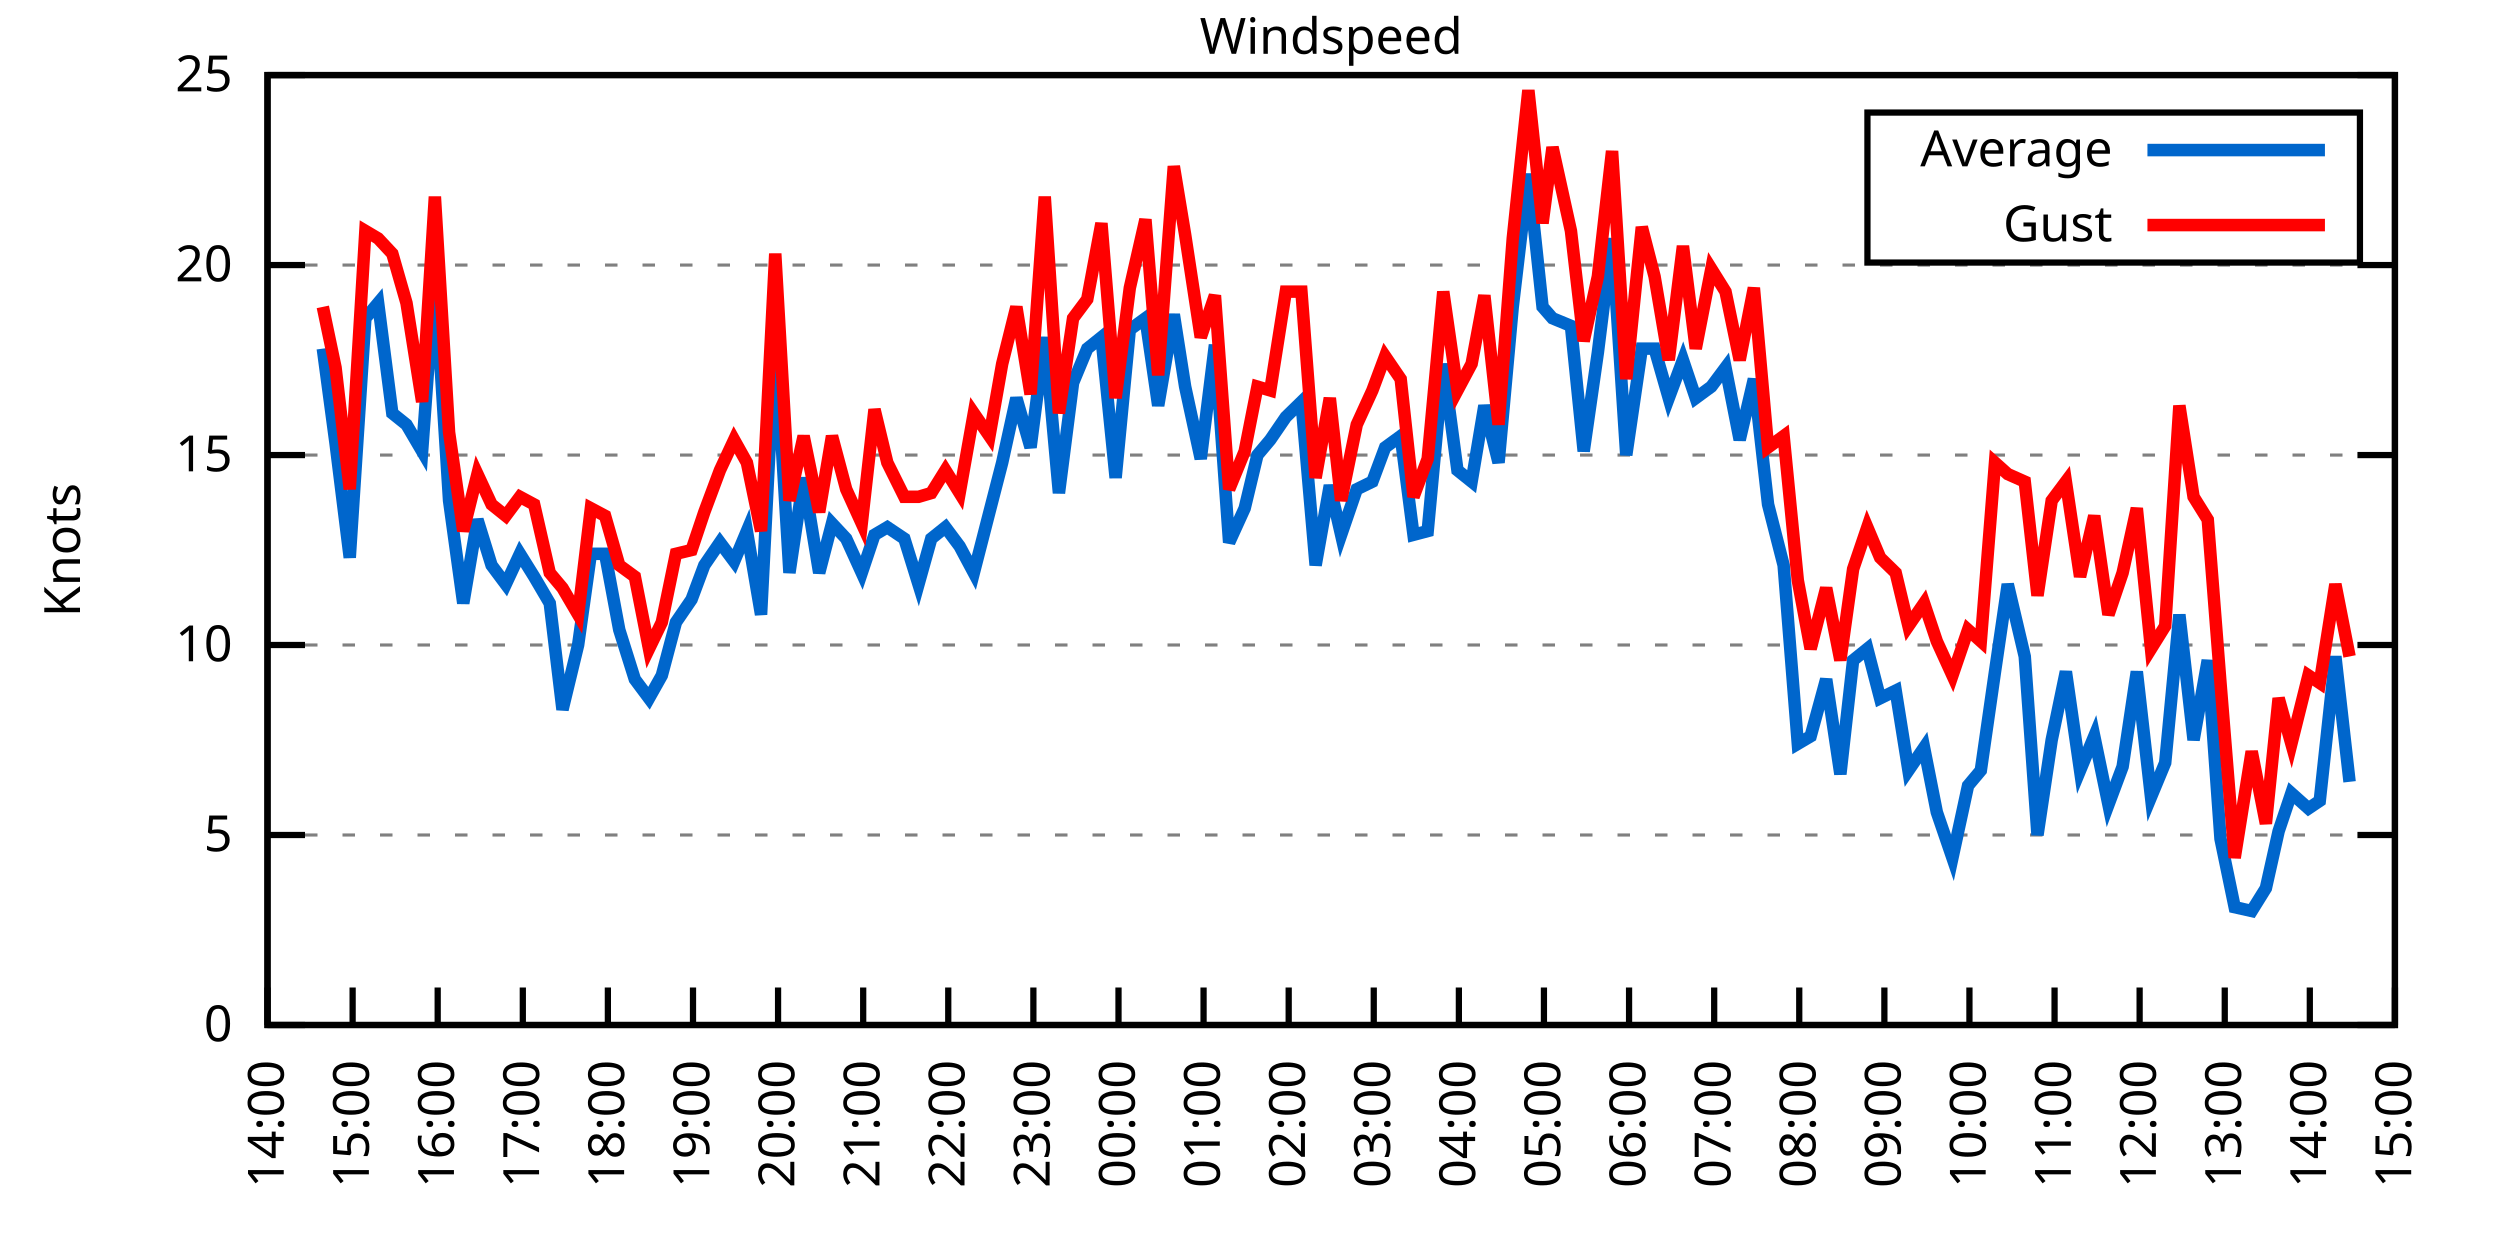
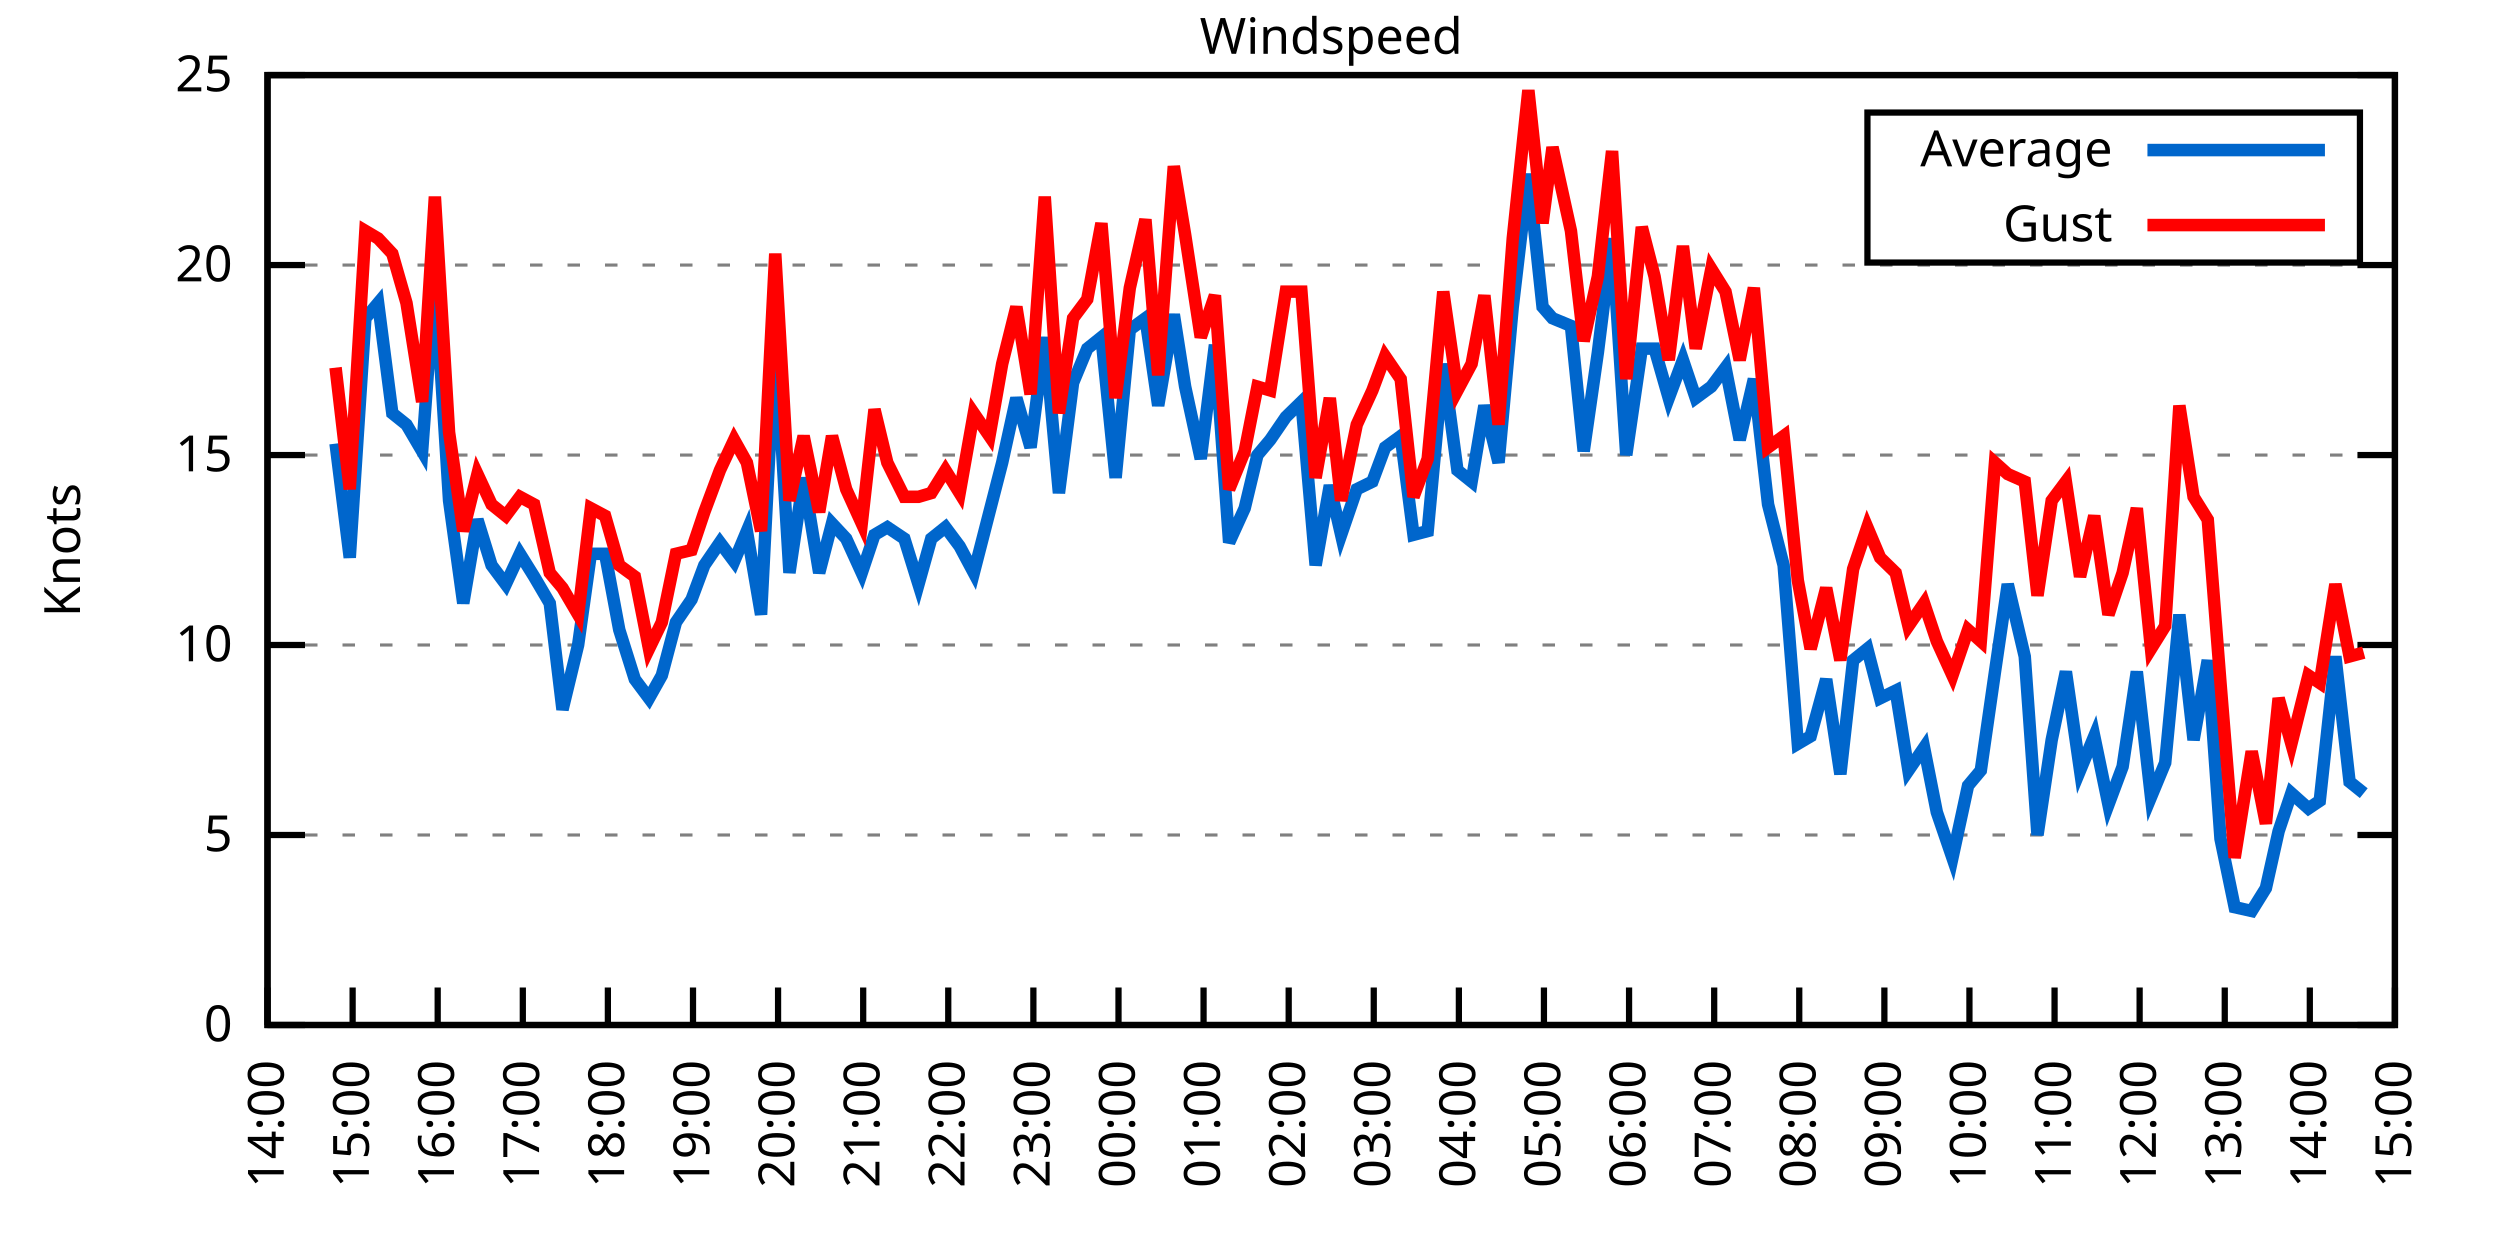
<svg xmlns="http://www.w3.org/2000/svg" xmlns:xlink="http://www.w3.org/1999/xlink" width="400" height="200" viewBox="0 0 400 200">
  <g id="gnuplot_canvas">
    <rect x="0" y="0" width="400" height="200" fill="none" />
    <defs>
      <circle id="gpDot" r="0.5" stroke-width="0.5" stroke="currentColor" />
      <path id="gpPt0" stroke-width="0.333" stroke="currentColor" d="M-1,0 h2 M0,-1 v2" />
      <path id="gpPt1" stroke-width="0.333" stroke="currentColor" d="M-1,-1 L1,1 M1,-1 L-1,1" />
      <path id="gpPt2" stroke-width="0.333" stroke="currentColor" d="M-1,0 L1,0 M0,-1 L0,1 M-1,-1 L1,1 M-1,1 L1,-1" />
      <rect id="gpPt3" stroke-width="0.333" stroke="currentColor" x="-1" y="-1" width="2" height="2" />
      <rect id="gpPt4" stroke-width="0.333" stroke="currentColor" fill="currentColor" x="-1" y="-1" width="2" height="2" />
      <circle id="gpPt5" stroke-width="0.333" stroke="currentColor" cx="0" cy="0" r="1" />
      <use xlink:href="#gpPt5" id="gpPt6" fill="currentColor" stroke="none" />
      <path id="gpPt7" stroke-width="0.333" stroke="currentColor" d="M0,-1.33 L-1.33,0.67 L1.33,0.67 z" />
      <use xlink:href="#gpPt7" id="gpPt8" fill="currentColor" stroke="none" />
      <use xlink:href="#gpPt7" id="gpPt9" stroke="currentColor" transform="rotate(180)" />
      <use xlink:href="#gpPt9" id="gpPt10" fill="currentColor" stroke="none" />
      <use xlink:href="#gpPt3" id="gpPt11" stroke="currentColor" transform="rotate(45)" />
      <use xlink:href="#gpPt11" id="gpPt12" fill="currentColor" stroke="none" />
      <path id="gpPt13" stroke-width="0.333" stroke="currentColor" d="M0,1.330 L1.265,0.411 L0.782,-1.067 L-0.782,-1.076 L-1.265,0.411 z" />
      <use xlink:href="#gpPt13" id="gpPt14" fill="currentColor" stroke="none" />
      <filter id="textbox" filterUnits="objectBoundingBox" x="0" y="0" height="1" width="1">
        <feFlood flood-color="white" flood-opacity="1" result="bgnd" />
        <feComposite in="SourceGraphic" in2="bgnd" operator="atop" />
      </filter>
      <filter id="greybox" filterUnits="objectBoundingBox" x="0" y="0" height="1" width="1">
        <feFlood flood-color="lightgrey" flood-opacity="1" result="grey" />
        <feComposite in="SourceGraphic" in2="grey" operator="atop" />
      </filter>
    </defs>
    <g fill="none" color="white" stroke="currentColor" stroke-width="1.00" stroke-linecap="butt" stroke-linejoin="miter">
</g>
    <g fill="none" color="black" stroke="currentColor" stroke-width="1.00" stroke-linecap="butt" stroke-linejoin="miter">
      <g stroke="none" shape-rendering="crispEdges">
        <polygon fill="rgb(255, 255, 255)" points="42.80,164.00 383.18,164.00 383.18,12.02 42.80,12.02 " />
      </g>
    </g>
    <g fill="none" color="black" stroke="currentColor" stroke-width="1.00" stroke-linecap="butt" stroke-linejoin="miter">
</g>
    <g fill="none" color="black" stroke="black" stroke-width="0.50" stroke-linecap="butt" stroke-linejoin="miter">
</g>
    <g fill="none" color="gray" stroke="currentColor" stroke-width="0.50" stroke-linecap="butt" stroke-linejoin="miter">
      <path stroke="gray" stroke-dasharray="2,4" class="gridline" d="M42.80,164.00 L383.19,164.00  " />
    </g>
    <g fill="none" color="gray" stroke="gray" stroke-width="1.00" stroke-linecap="butt" stroke-linejoin="miter">
</g>
    <g fill="none" color="black" stroke="currentColor" stroke-width="1.00" stroke-linecap="butt" stroke-linejoin="miter">
      <path stroke="black" d="M42.80,164.00 L48.80,164.00 M383.19,164.00 L377.19,164.00  " />
      <g transform="translate(37.20,166.60)" stroke="none" fill="black" font-family="Sans" font-size="8.00" text-anchor="end">
        <text>
          <tspan font-family="Sans"> 0</tspan>
        </text>
      </g>
    </g>
    <g fill="none" color="black" stroke="currentColor" stroke-width="1.00" stroke-linecap="butt" stroke-linejoin="miter">
</g>
    <g fill="none" color="black" stroke="black" stroke-width="0.50" stroke-linecap="butt" stroke-linejoin="miter">
</g>
    <g fill="none" color="gray" stroke="currentColor" stroke-width="0.50" stroke-linecap="butt" stroke-linejoin="miter">
      <path stroke="gray" stroke-dasharray="2,4" class="gridline" d="M42.80,133.60 L383.19,133.60  " />
    </g>
    <g fill="none" color="gray" stroke="gray" stroke-width="1.00" stroke-linecap="butt" stroke-linejoin="miter">
</g>
    <g fill="none" color="black" stroke="currentColor" stroke-width="1.00" stroke-linecap="butt" stroke-linejoin="miter">
      <path stroke="black" d="M42.80,133.60 L48.80,133.60 M383.19,133.60 L377.19,133.60  " />
      <g transform="translate(37.20,136.20)" stroke="none" fill="black" font-family="Sans" font-size="8.00" text-anchor="end">
        <text>
          <tspan font-family="Sans"> 5</tspan>
        </text>
      </g>
    </g>
    <g fill="none" color="black" stroke="currentColor" stroke-width="1.00" stroke-linecap="butt" stroke-linejoin="miter">
</g>
    <g fill="none" color="black" stroke="black" stroke-width="0.50" stroke-linecap="butt" stroke-linejoin="miter">
</g>
    <g fill="none" color="gray" stroke="currentColor" stroke-width="0.50" stroke-linecap="butt" stroke-linejoin="miter">
      <path stroke="gray" stroke-dasharray="2,4" class="gridline" d="M42.80,103.20 L383.19,103.20  " />
    </g>
    <g fill="none" color="gray" stroke="gray" stroke-width="1.00" stroke-linecap="butt" stroke-linejoin="miter">
</g>
    <g fill="none" color="black" stroke="currentColor" stroke-width="1.00" stroke-linecap="butt" stroke-linejoin="miter">
      <path stroke="black" d="M42.80,103.20 L48.80,103.20 M383.19,103.20 L377.19,103.20  " />
      <g transform="translate(37.20,105.80)" stroke="none" fill="black" font-family="Sans" font-size="8.00" text-anchor="end">
        <text>
          <tspan font-family="Sans"> 10</tspan>
        </text>
      </g>
    </g>
    <g fill="none" color="black" stroke="currentColor" stroke-width="1.00" stroke-linecap="butt" stroke-linejoin="miter">
</g>
    <g fill="none" color="black" stroke="black" stroke-width="0.50" stroke-linecap="butt" stroke-linejoin="miter">
</g>
    <g fill="none" color="gray" stroke="currentColor" stroke-width="0.50" stroke-linecap="butt" stroke-linejoin="miter">
      <path stroke="gray" stroke-dasharray="2,4" class="gridline" d="M42.80,72.81 L383.19,72.81  " />
    </g>
    <g fill="none" color="gray" stroke="gray" stroke-width="1.00" stroke-linecap="butt" stroke-linejoin="miter">
</g>
    <g fill="none" color="black" stroke="currentColor" stroke-width="1.00" stroke-linecap="butt" stroke-linejoin="miter">
      <path stroke="black" d="M42.80,72.81 L48.80,72.81 M383.19,72.81 L377.19,72.81  " />
      <g transform="translate(37.20,75.41)" stroke="none" fill="black" font-family="Sans" font-size="8.00" text-anchor="end">
        <text>
          <tspan font-family="Sans"> 15</tspan>
        </text>
      </g>
    </g>
    <g fill="none" color="black" stroke="currentColor" stroke-width="1.00" stroke-linecap="butt" stroke-linejoin="miter">
</g>
    <g fill="none" color="black" stroke="black" stroke-width="0.50" stroke-linecap="butt" stroke-linejoin="miter">
</g>
    <g fill="none" color="gray" stroke="currentColor" stroke-width="0.50" stroke-linecap="butt" stroke-linejoin="miter">
      <path stroke="gray" stroke-dasharray="2,4" class="gridline" d="M42.80,42.41 L383.19,42.41  " />
    </g>
    <g fill="none" color="gray" stroke="gray" stroke-width="1.00" stroke-linecap="butt" stroke-linejoin="miter">
</g>
    <g fill="none" color="black" stroke="currentColor" stroke-width="1.00" stroke-linecap="butt" stroke-linejoin="miter">
      <path stroke="black" d="M42.80,42.41 L48.80,42.41 M383.19,42.41 L377.19,42.41  " />
      <g transform="translate(37.20,45.01)" stroke="none" fill="black" font-family="Sans" font-size="8.00" text-anchor="end">
        <text>
          <tspan font-family="Sans"> 20</tspan>
        </text>
      </g>
    </g>
    <g fill="none" color="black" stroke="currentColor" stroke-width="1.00" stroke-linecap="butt" stroke-linejoin="miter">
</g>
    <g fill="none" color="black" stroke="black" stroke-width="0.50" stroke-linecap="butt" stroke-linejoin="miter">
</g>
    <g fill="none" color="gray" stroke="currentColor" stroke-width="0.50" stroke-linecap="butt" stroke-linejoin="miter">
      <path stroke="gray" stroke-dasharray="2,4" class="gridline" d="M42.80,12.01 L383.19,12.01  " />
    </g>
    <g fill="none" color="gray" stroke="gray" stroke-width="1.00" stroke-linecap="butt" stroke-linejoin="miter">
</g>
    <g fill="none" color="black" stroke="currentColor" stroke-width="1.00" stroke-linecap="butt" stroke-linejoin="miter">
      <path stroke="black" d="M42.80,12.01 L48.80,12.01 M383.19,12.01 L377.19,12.01  " />
      <g transform="translate(37.20,14.61)" stroke="none" fill="black" font-family="Sans" font-size="8.00" text-anchor="end">
        <text>
          <tspan font-family="Sans"> 25</tspan>
        </text>
      </g>
    </g>
    <g fill="none" color="black" stroke="currentColor" stroke-width="1.00" stroke-linecap="butt" stroke-linejoin="miter">
      <path stroke="black" d="M42.80,164.00 L42.80,158.00  " />
      <g transform="translate(45.40,169.60) rotate(270.00)" stroke="none" fill="black" font-family="Sans" font-size="8.00" text-anchor="end">
        <text>
          <tspan font-family="Sans">14:00</tspan>
        </text>
      </g>
    </g>
    <g fill="none" color="black" stroke="currentColor" stroke-width="1.00" stroke-linecap="butt" stroke-linejoin="miter">
      <path stroke="black" d="M56.42,164.00 L56.42,158.00  " />
      <g transform="translate(59.02,169.60) rotate(270.00)" stroke="none" fill="black" font-family="Sans" font-size="8.00" text-anchor="end">
        <text>
          <tspan font-family="Sans">15:00</tspan>
        </text>
      </g>
    </g>
    <g fill="none" color="black" stroke="currentColor" stroke-width="1.00" stroke-linecap="butt" stroke-linejoin="miter">
      <path stroke="black" d="M70.03,164.00 L70.03,158.00  " />
      <g transform="translate(72.63,169.60) rotate(270.00)" stroke="none" fill="black" font-family="Sans" font-size="8.00" text-anchor="end">
        <text>
          <tspan font-family="Sans">16:00</tspan>
        </text>
      </g>
    </g>
    <g fill="none" color="black" stroke="currentColor" stroke-width="1.00" stroke-linecap="butt" stroke-linejoin="miter">
      <path stroke="black" d="M83.65,164.00 L83.65,158.00  " />
      <g transform="translate(86.25,169.60) rotate(270.00)" stroke="none" fill="black" font-family="Sans" font-size="8.00" text-anchor="end">
        <text>
          <tspan font-family="Sans">17:00</tspan>
        </text>
      </g>
    </g>
    <g fill="none" color="black" stroke="currentColor" stroke-width="1.00" stroke-linecap="butt" stroke-linejoin="miter">
      <path stroke="black" d="M97.26,164.00 L97.26,158.00  " />
      <g transform="translate(99.86,169.60) rotate(270.00)" stroke="none" fill="black" font-family="Sans" font-size="8.00" text-anchor="end">
        <text>
          <tspan font-family="Sans">18:00</tspan>
        </text>
      </g>
    </g>
    <g fill="none" color="black" stroke="currentColor" stroke-width="1.00" stroke-linecap="butt" stroke-linejoin="miter">
      <path stroke="black" d="M110.88,164.00 L110.88,158.00  " />
      <g transform="translate(113.48,169.60) rotate(270.00)" stroke="none" fill="black" font-family="Sans" font-size="8.00" text-anchor="end">
        <text>
          <tspan font-family="Sans">19:00</tspan>
        </text>
      </g>
    </g>
    <g fill="none" color="black" stroke="currentColor" stroke-width="1.00" stroke-linecap="butt" stroke-linejoin="miter">
      <path stroke="black" d="M124.49,164.00 L124.49,158.00  " />
      <g transform="translate(127.09,169.60) rotate(270.00)" stroke="none" fill="black" font-family="Sans" font-size="8.00" text-anchor="end">
        <text>
          <tspan font-family="Sans">20:00</tspan>
        </text>
      </g>
    </g>
    <g fill="none" color="black" stroke="currentColor" stroke-width="1.00" stroke-linecap="butt" stroke-linejoin="miter">
      <path stroke="black" d="M138.11,164.00 L138.11,158.00  " />
      <g transform="translate(140.71,169.60) rotate(270.00)" stroke="none" fill="black" font-family="Sans" font-size="8.00" text-anchor="end">
        <text>
          <tspan font-family="Sans">21:00</tspan>
        </text>
      </g>
    </g>
    <g fill="none" color="black" stroke="currentColor" stroke-width="1.00" stroke-linecap="butt" stroke-linejoin="miter">
      <path stroke="black" d="M151.72,164.00 L151.72,158.00  " />
      <g transform="translate(154.32,169.60) rotate(270.00)" stroke="none" fill="black" font-family="Sans" font-size="8.00" text-anchor="end">
        <text>
          <tspan font-family="Sans">22:00</tspan>
        </text>
      </g>
    </g>
    <g fill="none" color="black" stroke="currentColor" stroke-width="1.00" stroke-linecap="butt" stroke-linejoin="miter">
      <path stroke="black" d="M165.34,164.00 L165.34,158.00  " />
      <g transform="translate(167.94,169.60) rotate(270.00)" stroke="none" fill="black" font-family="Sans" font-size="8.00" text-anchor="end">
        <text>
          <tspan font-family="Sans">23:00</tspan>
        </text>
      </g>
    </g>
    <g fill="none" color="black" stroke="currentColor" stroke-width="1.00" stroke-linecap="butt" stroke-linejoin="miter">
      <path stroke="black" d="M178.96,164.00 L178.96,158.00  " />
      <g transform="translate(181.56,169.60) rotate(270.00)" stroke="none" fill="black" font-family="Sans" font-size="8.00" text-anchor="end">
        <text>
          <tspan font-family="Sans">00:00</tspan>
        </text>
      </g>
    </g>
    <g fill="none" color="black" stroke="currentColor" stroke-width="1.00" stroke-linecap="butt" stroke-linejoin="miter">
      <path stroke="black" d="M192.57,164.00 L192.57,158.00  " />
      <g transform="translate(195.17,169.60) rotate(270.00)" stroke="none" fill="black" font-family="Sans" font-size="8.00" text-anchor="end">
        <text>
          <tspan font-family="Sans">01:00</tspan>
        </text>
      </g>
    </g>
    <g fill="none" color="black" stroke="currentColor" stroke-width="1.00" stroke-linecap="butt" stroke-linejoin="miter">
      <path stroke="black" d="M206.19,164.00 L206.19,158.00  " />
      <g transform="translate(208.79,169.60) rotate(270.00)" stroke="none" fill="black" font-family="Sans" font-size="8.00" text-anchor="end">
        <text>
          <tspan font-family="Sans">02:00</tspan>
        </text>
      </g>
    </g>
    <g fill="none" color="black" stroke="currentColor" stroke-width="1.00" stroke-linecap="butt" stroke-linejoin="miter">
      <path stroke="black" d="M219.80,164.00 L219.80,158.00  " />
      <g transform="translate(222.40,169.60) rotate(270.00)" stroke="none" fill="black" font-family="Sans" font-size="8.00" text-anchor="end">
        <text>
          <tspan font-family="Sans">03:00</tspan>
        </text>
      </g>
    </g>
    <g fill="none" color="black" stroke="currentColor" stroke-width="1.00" stroke-linecap="butt" stroke-linejoin="miter">
      <path stroke="black" d="M233.42,164.00 L233.42,158.00  " />
      <g transform="translate(236.02,169.60) rotate(270.00)" stroke="none" fill="black" font-family="Sans" font-size="8.00" text-anchor="end">
        <text>
          <tspan font-family="Sans">04:00</tspan>
        </text>
      </g>
    </g>
    <g fill="none" color="black" stroke="currentColor" stroke-width="1.00" stroke-linecap="butt" stroke-linejoin="miter">
      <path stroke="black" d="M247.03,164.00 L247.03,158.00  " />
      <g transform="translate(249.63,169.60) rotate(270.00)" stroke="none" fill="black" font-family="Sans" font-size="8.00" text-anchor="end">
        <text>
          <tspan font-family="Sans">05:00</tspan>
        </text>
      </g>
    </g>
    <g fill="none" color="black" stroke="currentColor" stroke-width="1.00" stroke-linecap="butt" stroke-linejoin="miter">
      <path stroke="black" d="M260.65,164.00 L260.65,158.00  " />
      <g transform="translate(263.25,169.60) rotate(270.00)" stroke="none" fill="black" font-family="Sans" font-size="8.00" text-anchor="end">
        <text>
          <tspan font-family="Sans">06:00</tspan>
        </text>
      </g>
    </g>
    <g fill="none" color="black" stroke="currentColor" stroke-width="1.00" stroke-linecap="butt" stroke-linejoin="miter">
      <path stroke="black" d="M274.27,164.00 L274.27,158.00  " />
      <g transform="translate(276.87,169.60) rotate(270.00)" stroke="none" fill="black" font-family="Sans" font-size="8.00" text-anchor="end">
        <text>
          <tspan font-family="Sans">07:00</tspan>
        </text>
      </g>
    </g>
    <g fill="none" color="black" stroke="currentColor" stroke-width="1.00" stroke-linecap="butt" stroke-linejoin="miter">
      <path stroke="black" d="M287.88,164.00 L287.88,158.00  " />
      <g transform="translate(290.48,169.60) rotate(270.00)" stroke="none" fill="black" font-family="Sans" font-size="8.00" text-anchor="end">
        <text>
          <tspan font-family="Sans">08:00</tspan>
        </text>
      </g>
    </g>
    <g fill="none" color="black" stroke="currentColor" stroke-width="1.00" stroke-linecap="butt" stroke-linejoin="miter">
      <path stroke="black" d="M301.50,164.00 L301.50,158.00  " />
      <g transform="translate(304.10,169.60) rotate(270.00)" stroke="none" fill="black" font-family="Sans" font-size="8.00" text-anchor="end">
        <text>
          <tspan font-family="Sans">09:00</tspan>
        </text>
      </g>
    </g>
    <g fill="none" color="black" stroke="currentColor" stroke-width="1.00" stroke-linecap="butt" stroke-linejoin="miter">
      <path stroke="black" d="M315.11,164.00 L315.11,158.00  " />
      <g transform="translate(317.71,169.60) rotate(270.00)" stroke="none" fill="black" font-family="Sans" font-size="8.00" text-anchor="end">
        <text>
          <tspan font-family="Sans">10:00</tspan>
        </text>
      </g>
    </g>
    <g fill="none" color="black" stroke="currentColor" stroke-width="1.00" stroke-linecap="butt" stroke-linejoin="miter">
      <path stroke="black" d="M328.73,164.00 L328.73,158.00  " />
      <g transform="translate(331.33,169.60) rotate(270.00)" stroke="none" fill="black" font-family="Sans" font-size="8.00" text-anchor="end">
        <text>
          <tspan font-family="Sans">11:00</tspan>
        </text>
      </g>
    </g>
    <g fill="none" color="black" stroke="currentColor" stroke-width="1.00" stroke-linecap="butt" stroke-linejoin="miter">
      <path stroke="black" d="M342.34,164.00 L342.34,158.00  " />
      <g transform="translate(344.94,169.60) rotate(270.00)" stroke="none" fill="black" font-family="Sans" font-size="8.00" text-anchor="end">
        <text>
          <tspan font-family="Sans">12:00</tspan>
        </text>
      </g>
    </g>
    <g fill="none" color="black" stroke="currentColor" stroke-width="1.00" stroke-linecap="butt" stroke-linejoin="miter">
      <path stroke="black" d="M355.96,164.00 L355.96,158.00  " />
      <g transform="translate(358.56,169.60) rotate(270.00)" stroke="none" fill="black" font-family="Sans" font-size="8.00" text-anchor="end">
        <text>
          <tspan font-family="Sans">13:00</tspan>
        </text>
      </g>
    </g>
    <g fill="none" color="black" stroke="currentColor" stroke-width="1.00" stroke-linecap="butt" stroke-linejoin="miter">
      <path stroke="black" d="M369.57,164.00 L369.57,158.00  " />
      <g transform="translate(372.17,169.60) rotate(270.00)" stroke="none" fill="black" font-family="Sans" font-size="8.00" text-anchor="end">
        <text>
          <tspan font-family="Sans">14:00</tspan>
        </text>
      </g>
    </g>
    <g fill="none" color="black" stroke="currentColor" stroke-width="1.00" stroke-linecap="butt" stroke-linejoin="miter">
      <path stroke="black" d="M383.19,164.00 L383.19,158.00  " />
      <g transform="translate(385.79,169.60) rotate(270.00)" stroke="none" fill="black" font-family="Sans" font-size="8.00" text-anchor="end">
        <text>
          <tspan font-family="Sans">15:00</tspan>
        </text>
      </g>
    </g>
    <g fill="none" color="black" stroke="currentColor" stroke-width="1.00" stroke-linecap="butt" stroke-linejoin="miter">
</g>
    <g fill="none" color="black" stroke="currentColor" stroke-width="1.00" stroke-linecap="butt" stroke-linejoin="miter">
      <path stroke="black" d="M42.80,12.01 L42.80,164.00 L383.19,164.00 L383.19,12.01 L42.80,12.01 Z  " />
    </g>
    <g fill="none" color="black" stroke="currentColor" stroke-width="1.00" stroke-linecap="butt" stroke-linejoin="miter">
</g>
    <g fill="none" color="black" stroke="currentColor" stroke-width="1.00" stroke-linecap="butt" stroke-linejoin="miter">
      <path stroke="black" d="M298.79,42.01 L298.79,18.01 L377.59,18.01 L377.59,42.01 L298.79,42.01 Z  " />
    </g>
    <g id="Windspeed_plot_1">
      <g fill="none" color="white" stroke="black" stroke-width="2.00" stroke-linecap="butt" stroke-linejoin="miter">
</g>
      <g fill="none" color="black" stroke="currentColor" stroke-width="2.00" stroke-linecap="butt" stroke-linejoin="miter">
        <g transform="translate(337.99,26.61)" stroke="none" fill="black" font-family="Sans" font-size="8.00" text-anchor="end">
          <text>
            <tspan font-family="Sans">Average</tspan>
          </text>
        </g>
      </g>
      <g fill="none" color="black" stroke="currentColor" stroke-width="2.00" stroke-linecap="butt" stroke-linejoin="miter">
-         <path stroke="rgb(  0, 102, 204)" d="M343.59,24.01 L371.99,24.01 M51.65,55.78 L53.69,70.98 L55.96,89.22 L58.46,50.92 L60.50,48.49 L62.77,66.12   L65.04,67.94 L67.54,72.20 L69.58,44.23 L71.85,80.10 L74.12,96.52 L76.39,83.14 L78.65,90.44 L80.92,93.48   L83.19,88.61 L85.46,92.26 L87.96,96.52 L90.00,113.54 L92.50,103.20 L94.54,88.61 L96.81,88.61 L99.08,100.77   L101.57,108.68 L103.84,111.72 L105.89,108.07 L108.15,99.56 L110.65,95.91 L112.69,90.44 L115.19,86.79 L117.46,89.83   L119.50,84.97 L121.77,98.34 L124.04,53.96 L126.31,91.65 L128.58,76.45 L131.07,91.65 L133.12,83.75 L135.39,86.18   L137.88,91.65 L139.92,85.57 L141.97,84.36 L144.69,86.18 L146.96,93.48 L149.00,86.18 L151.27,84.36 L153.54,87.40   L155.81,91.65 L158.31,81.93 L160.35,74.02 L162.62,63.69 L164.89,71.59 L167.16,53.96 L169.43,78.89 L171.69,61.25   L173.96,55.78 L176.23,53.96 L178.50,76.45 L180.77,52.74 L183.27,50.92 L185.31,64.90 L187.81,50.31 L189.62,61.86   L192.12,73.41 L194.39,55.18 L196.66,86.79 L199.15,81.32 L201.19,72.81 L203.24,70.37 L205.73,66.73 L208.23,64.29   L210.50,90.44 L212.77,77.67 L214.58,85.57 L217.08,78.28 L219.58,77.06 L221.62,71.59 L224.11,69.77 L226.16,85.57   L228.43,84.97 L230.92,58.21 L233.19,75.24 L235.46,77.06 L237.50,64.90 L239.77,74.02 L242.04,49.10 L244.54,27.82   L246.81,49.10 L248.40,50.92 L251.35,52.14 L253.39,72.20 L255.66,56.39 L257.93,38.15 L260.20,72.81 L262.69,55.78   L264.73,55.78 L267.00,63.69 L269.27,57.61 L271.32,63.69 L273.81,61.86 L276.08,58.82 L278.35,70.37 L280.62,60.65   L282.89,80.71 L285.38,90.44 L287.65,119.01 L289.70,117.80 L292.19,108.68 L294.46,123.87 L296.50,105.64 L298.77,103.81   L300.82,111.72 L303.31,110.50 L305.35,123.27 L307.85,119.62 L309.89,129.95 L312.39,137.25 L314.89,125.70 L316.93,123.27   L319.20,107.46 L321.24,93.48 L323.96,105.03 L326.00,133.60 L328.27,118.40 L330.54,107.46 L332.81,123.27 L335.08,117.80   L337.35,128.74 L339.62,122.66 L341.89,107.46 L344.16,127.52 L346.43,122.05 L348.70,98.34 L350.97,118.40 L353.24,105.64   L355.28,134.21 L357.55,145.15 L360.27,145.76 L362.54,142.11 L364.58,132.99 L366.62,126.91 L369.35,129.35 L371.16,128.13   L373.66,105.03 L375.93,125.09  " />
+         <path stroke="rgb(  0, 102, 204)" d="M343.59,24.01 L371.99,24.01 M53.69,70.98 L55.96,89.22 L58.46,50.92 L60.50,48.49 L62.77,66.12 L65.04,67.94   L67.54,72.20 L69.58,44.23 L71.85,80.10 L74.12,96.52 L76.39,83.14 L78.65,90.44 L80.92,93.48 L83.19,88.61   L85.46,92.26 L87.96,96.52 L90.00,113.54 L92.50,103.20 L94.54,88.61 L96.81,88.61 L99.08,100.77 L101.57,108.68   L103.84,111.72 L105.89,108.07 L108.15,99.56 L110.65,95.91 L112.69,90.44 L115.19,86.79 L117.46,89.83 L119.50,84.97   L121.77,98.34 L124.04,53.96 L126.31,91.65 L128.58,76.45 L131.07,91.65 L133.12,83.75 L135.39,86.18 L137.88,91.65   L139.92,85.57 L141.97,84.36 L144.69,86.18 L146.96,93.48 L149.00,86.18 L151.27,84.36 L153.54,87.40 L155.81,91.65   L158.31,81.93 L160.35,74.02 L162.62,63.69 L164.89,71.59 L167.16,53.96 L169.43,78.89 L171.69,61.25 L173.96,55.78   L176.23,53.96 L178.50,76.45 L180.77,52.74 L183.27,50.92 L185.31,64.90 L187.81,50.31 L189.62,61.86 L192.12,73.41   L194.39,55.18 L196.66,86.79 L199.15,81.32 L201.19,72.81 L203.24,70.37 L205.73,66.73 L208.23,64.29 L210.50,90.44   L212.77,77.67 L214.58,85.57 L217.08,78.28 L219.58,77.06 L221.62,71.59 L224.11,69.77 L226.16,85.57 L228.43,84.97   L230.92,58.21 L233.19,75.24 L235.46,77.06 L237.50,64.90 L239.77,74.02 L242.04,49.10 L244.54,27.82 L246.81,49.10   L248.40,50.92 L251.35,52.14 L253.39,72.20 L255.66,56.39 L257.93,38.15 L260.20,72.81 L262.69,55.78 L264.73,55.78   L267.00,63.69 L269.27,57.61 L271.32,63.69 L273.81,61.86 L276.08,58.82 L278.35,70.37 L280.62,60.65 L282.89,80.71   L285.38,90.44 L287.65,119.01 L289.70,117.80 L292.19,108.68 L294.46,123.87 L296.50,105.64 L298.77,103.81 L300.82,111.72   L303.31,110.50 L305.35,123.27 L307.85,119.62 L309.89,129.95 L312.39,137.25 L314.89,125.70 L316.93,123.27 L319.20,107.46   L321.24,93.48 L323.96,105.03 L326.00,133.60 L328.27,118.40 L330.54,107.46 L332.81,123.27 L335.08,117.80 L337.35,128.74   L339.62,122.66 L341.89,107.46 L344.16,127.52 L346.43,122.05 L348.70,98.34 L350.97,118.40 L353.24,105.64 L355.28,134.21   L357.55,145.15 L360.27,145.76 L362.54,142.11 L364.58,132.99 L366.62,126.91 L369.35,129.35 L371.16,128.13 L373.66,105.03   L375.93,125.09 L378.20,126.91  " />
      </g>
    </g>
    <g id="Windspeed_plot_2">
      <g fill="none" color="black" stroke="currentColor" stroke-width="2.00" stroke-linecap="butt" stroke-linejoin="miter">
        <g transform="translate(337.99,38.61)" stroke="none" fill="black" font-family="Sans" font-size="8.00" text-anchor="end">
          <text>
            <tspan font-family="Sans">Gust</tspan>
          </text>
        </g>
      </g>
      <g fill="none" color="black" stroke="currentColor" stroke-width="2.00" stroke-linecap="butt" stroke-linejoin="miter">
-         <path stroke="rgb(255,   0,   0)" d="M343.59,36.01 L371.99,36.01 M51.65,49.10 L53.69,58.82 L55.96,78.28 L58.46,36.94 L60.50,38.15 L62.77,40.58   L65.04,48.49 L67.54,64.29 L69.58,31.46 L71.85,69.16 L74.12,84.97 L76.39,75.85 L78.65,80.71 L80.92,82.53   L83.19,79.49 L85.46,80.71 L87.96,91.65 L90.00,94.08 L92.50,98.34 L94.54,81.32 L96.81,82.53 L99.08,90.44   L101.57,92.26 L103.84,103.81 L105.89,99.56 L108.15,88.61 L110.65,88.00 L112.69,81.93 L115.19,75.24 L117.46,70.37   L119.50,74.02 L121.77,84.97 L124.04,40.58 L126.31,80.10 L128.58,69.77 L131.07,81.93 L133.12,69.77 L135.39,78.28   L137.88,83.75 L139.92,65.51 L141.97,74.02 L144.69,79.49 L146.96,79.49 L149.00,78.89 L151.27,75.24 L153.54,78.89   L155.81,66.12 L158.31,69.77 L160.35,58.21 L162.62,49.10 L164.89,63.08 L167.16,31.46 L169.43,66.12 L171.69,50.92   L173.96,47.88 L176.23,35.72 L178.50,63.69 L180.77,46.06 L183.27,35.11 L185.31,60.04 L187.81,26.60 L189.62,37.54   L192.12,53.96 L194.39,47.27 L196.66,78.28 L199.15,72.20 L201.19,61.86 L203.24,62.47 L205.73,46.66 L208.23,46.66   L210.50,76.45 L212.77,63.69 L214.58,80.10 L217.08,67.94 L219.58,62.47 L221.62,57.00 L224.11,60.65 L226.16,79.49   L228.43,73.41 L230.92,46.66 L233.19,62.47 L235.46,58.21 L237.50,47.27 L239.77,67.94 L242.04,38.15 L244.54,14.44   L246.81,35.72 L248.40,23.56 L251.35,36.94 L253.39,54.57 L255.66,44.23 L257.93,24.17 L260.20,60.65 L262.69,36.33   L264.73,44.23 L267.00,57.61 L269.27,39.37 L271.32,55.78 L273.81,43.02 L276.08,46.66 L278.35,57.61 L280.62,46.06   L282.89,71.59 L285.38,69.77 L287.65,92.87 L289.70,103.81 L292.19,94.08 L294.46,105.64 L296.50,91.04 L298.77,84.36   L300.82,89.22 L303.31,91.65 L305.35,100.16 L307.85,96.52 L309.89,102.60 L312.39,108.07 L314.89,100.77 L316.93,102.60   L319.20,74.02 L321.24,75.85 L323.96,77.06 L326.00,95.30 L328.27,80.10 L330.54,77.06 L332.81,92.26 L335.08,82.53   L337.35,98.34 L339.62,91.65 L341.89,81.32 L344.16,103.81 L346.43,100.16 L348.70,64.90 L350.97,79.49 L353.24,83.14   L355.28,109.28 L357.55,137.25 L360.27,120.23 L362.54,131.78 L364.58,111.72 L366.62,119.01 L369.35,108.07 L371.16,109.28   L373.66,93.48 L375.93,105.03  " />
+         <path stroke="rgb(255,   0,   0)" d="M343.59,36.01 L371.99,36.01 M53.69,58.82 L55.96,78.28 L58.46,36.94 L60.50,38.15 L62.77,40.58 L65.04,48.49   L67.54,64.29 L69.58,31.46 L71.85,69.16 L74.12,84.97 L76.39,75.85 L78.65,80.71 L80.92,82.53 L83.19,79.49   L85.46,80.71 L87.96,91.65 L90.00,94.08 L92.50,98.34 L94.54,81.32 L96.81,82.53 L99.08,90.44 L101.57,92.26   L103.84,103.81 L105.89,99.56 L108.15,88.61 L110.65,88.00 L112.69,81.93 L115.19,75.24 L117.46,70.37 L119.50,74.02   L121.77,84.97 L124.04,40.58 L126.31,80.10 L128.58,69.77 L131.07,81.93 L133.12,69.77 L135.39,78.28 L137.88,83.75   L139.92,65.51 L141.97,74.02 L144.69,79.49 L146.96,79.49 L149.00,78.89 L151.27,75.24 L153.54,78.89 L155.81,66.12   L158.31,69.77 L160.35,58.21 L162.62,49.10 L164.89,63.08 L167.16,31.46 L169.43,66.12 L171.69,50.92 L173.96,47.88   L176.23,35.72 L178.50,63.69 L180.77,46.06 L183.27,35.11 L185.31,60.04 L187.81,26.60 L189.62,37.54 L192.12,53.96   L194.39,47.27 L196.66,78.28 L199.15,72.20 L201.19,61.86 L203.24,62.47 L205.73,46.66 L208.23,46.66 L210.50,76.45   L212.77,63.69 L214.58,80.10 L217.08,67.94 L219.58,62.47 L221.62,57.00 L224.11,60.65 L226.16,79.49 L228.43,73.41   L230.92,46.66 L233.19,62.47 L235.46,58.21 L237.50,47.27 L239.77,67.94 L242.04,38.15 L244.54,14.44 L246.81,35.72   L248.40,23.56 L251.35,36.94 L253.39,54.57 L255.66,44.23 L257.93,24.17 L260.20,60.65 L262.69,36.33 L264.73,44.23   L267.00,57.61 L269.27,39.37 L271.32,55.78 L273.81,43.02 L276.08,46.66 L278.35,57.61 L280.62,46.06 L282.89,71.59   L285.38,69.77 L287.65,92.87 L289.70,103.81 L292.19,94.08 L294.46,105.64 L296.50,91.04 L298.77,84.36 L300.82,89.22   L303.31,91.65 L305.35,100.16 L307.85,96.52 L309.89,102.60 L312.39,108.07 L314.89,100.77 L316.93,102.60 L319.20,74.02   L321.24,75.85 L323.96,77.06 L326.00,95.30 L328.27,80.10 L330.54,77.06 L332.81,92.26 L335.08,82.53 L337.35,98.34   L339.62,91.65 L341.89,81.32 L344.16,103.81 L346.43,100.16 L348.70,64.90 L350.97,79.49 L353.24,83.14 L355.28,109.28   L357.55,137.25 L360.27,120.23 L362.54,131.78 L364.58,111.72 L366.62,119.01 L369.35,108.07 L371.16,109.28 L373.66,93.48   L375.93,105.03 L378.20,104.42  " />
      </g>
    </g>
    <g fill="none" color="black" stroke="currentColor" stroke-width="2.00" stroke-linecap="butt" stroke-linejoin="miter">
</g>
    <g fill="none" color="black" stroke="black" stroke-width="1.00" stroke-linecap="butt" stroke-linejoin="miter">
</g>
    <g fill="none" color="black" stroke="currentColor" stroke-width="1.00" stroke-linecap="butt" stroke-linejoin="miter">
      <path stroke="black" d="M42.80,12.01 L42.80,164.00 L383.19,164.00 L383.19,12.01 L42.80,12.01 Z  " />
      <g transform="translate(12.80,88.01) rotate(270.00)" stroke="none" fill="black" font-family="Sans" font-size="8.00" text-anchor="middle">
        <text>
          <tspan font-family="Sans">Knots</tspan>
        </text>
      </g>
    </g>
    <g fill="none" color="black" stroke="currentColor" stroke-width="1.00" stroke-linecap="butt" stroke-linejoin="miter">
</g>
    <g fill="none" color="black" stroke="currentColor" stroke-width="1.00" stroke-linecap="butt" stroke-linejoin="miter">
      <g transform="translate(212.99,8.61)" stroke="none" fill="black" font-family="Sans" font-size="8.00" text-anchor="middle">
        <text>
          <tspan font-family="Sans">Windspeed</tspan>
        </text>
      </g>
    </g>
    <g fill="none" color="black" stroke="currentColor" stroke-width="1.00" stroke-linecap="butt" stroke-linejoin="miter">
</g>
  </g>
</svg>
